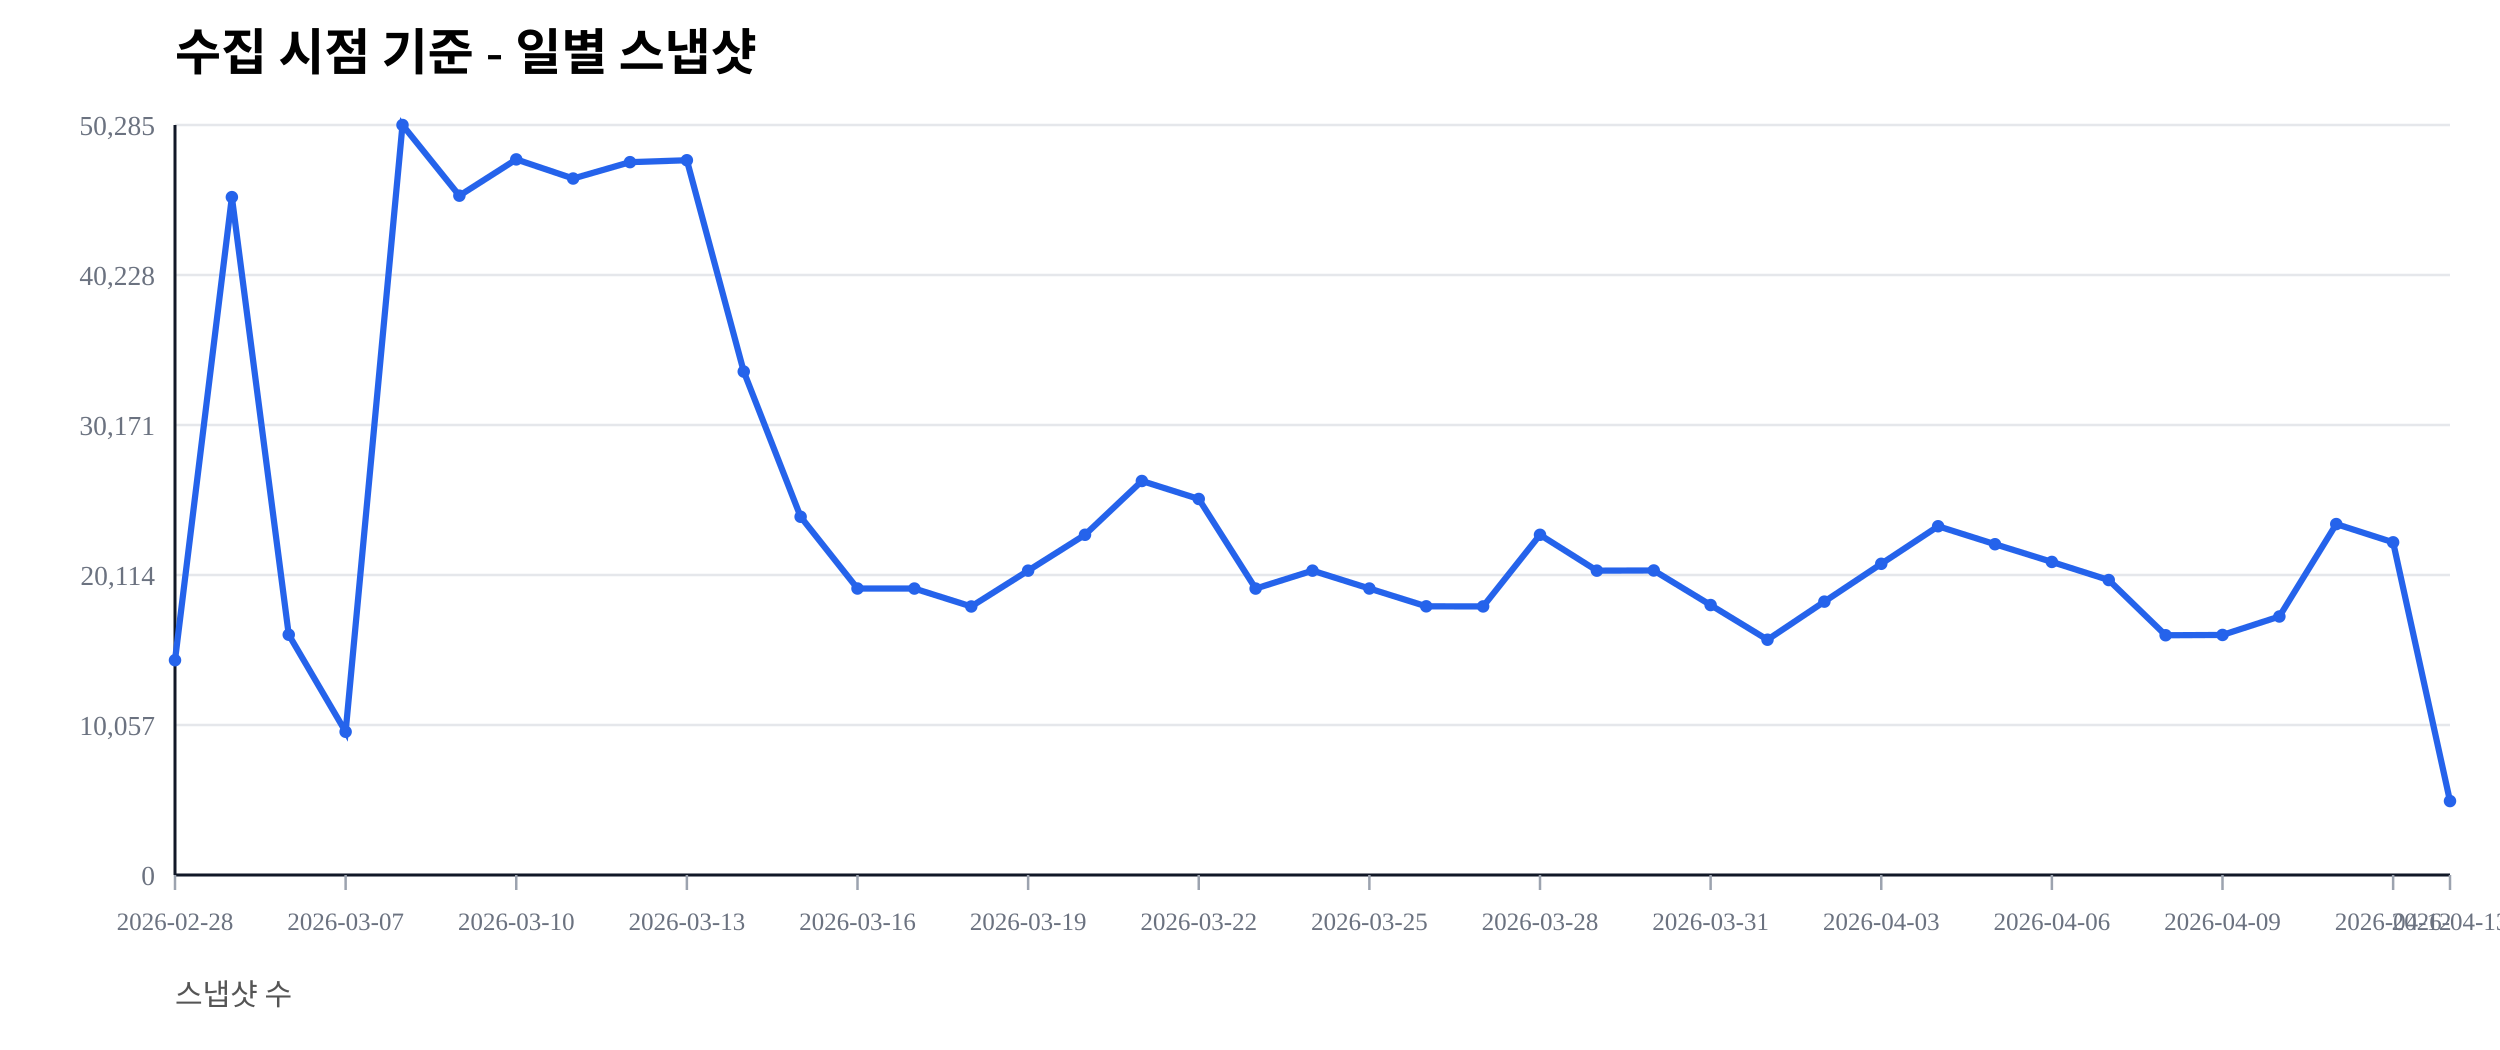
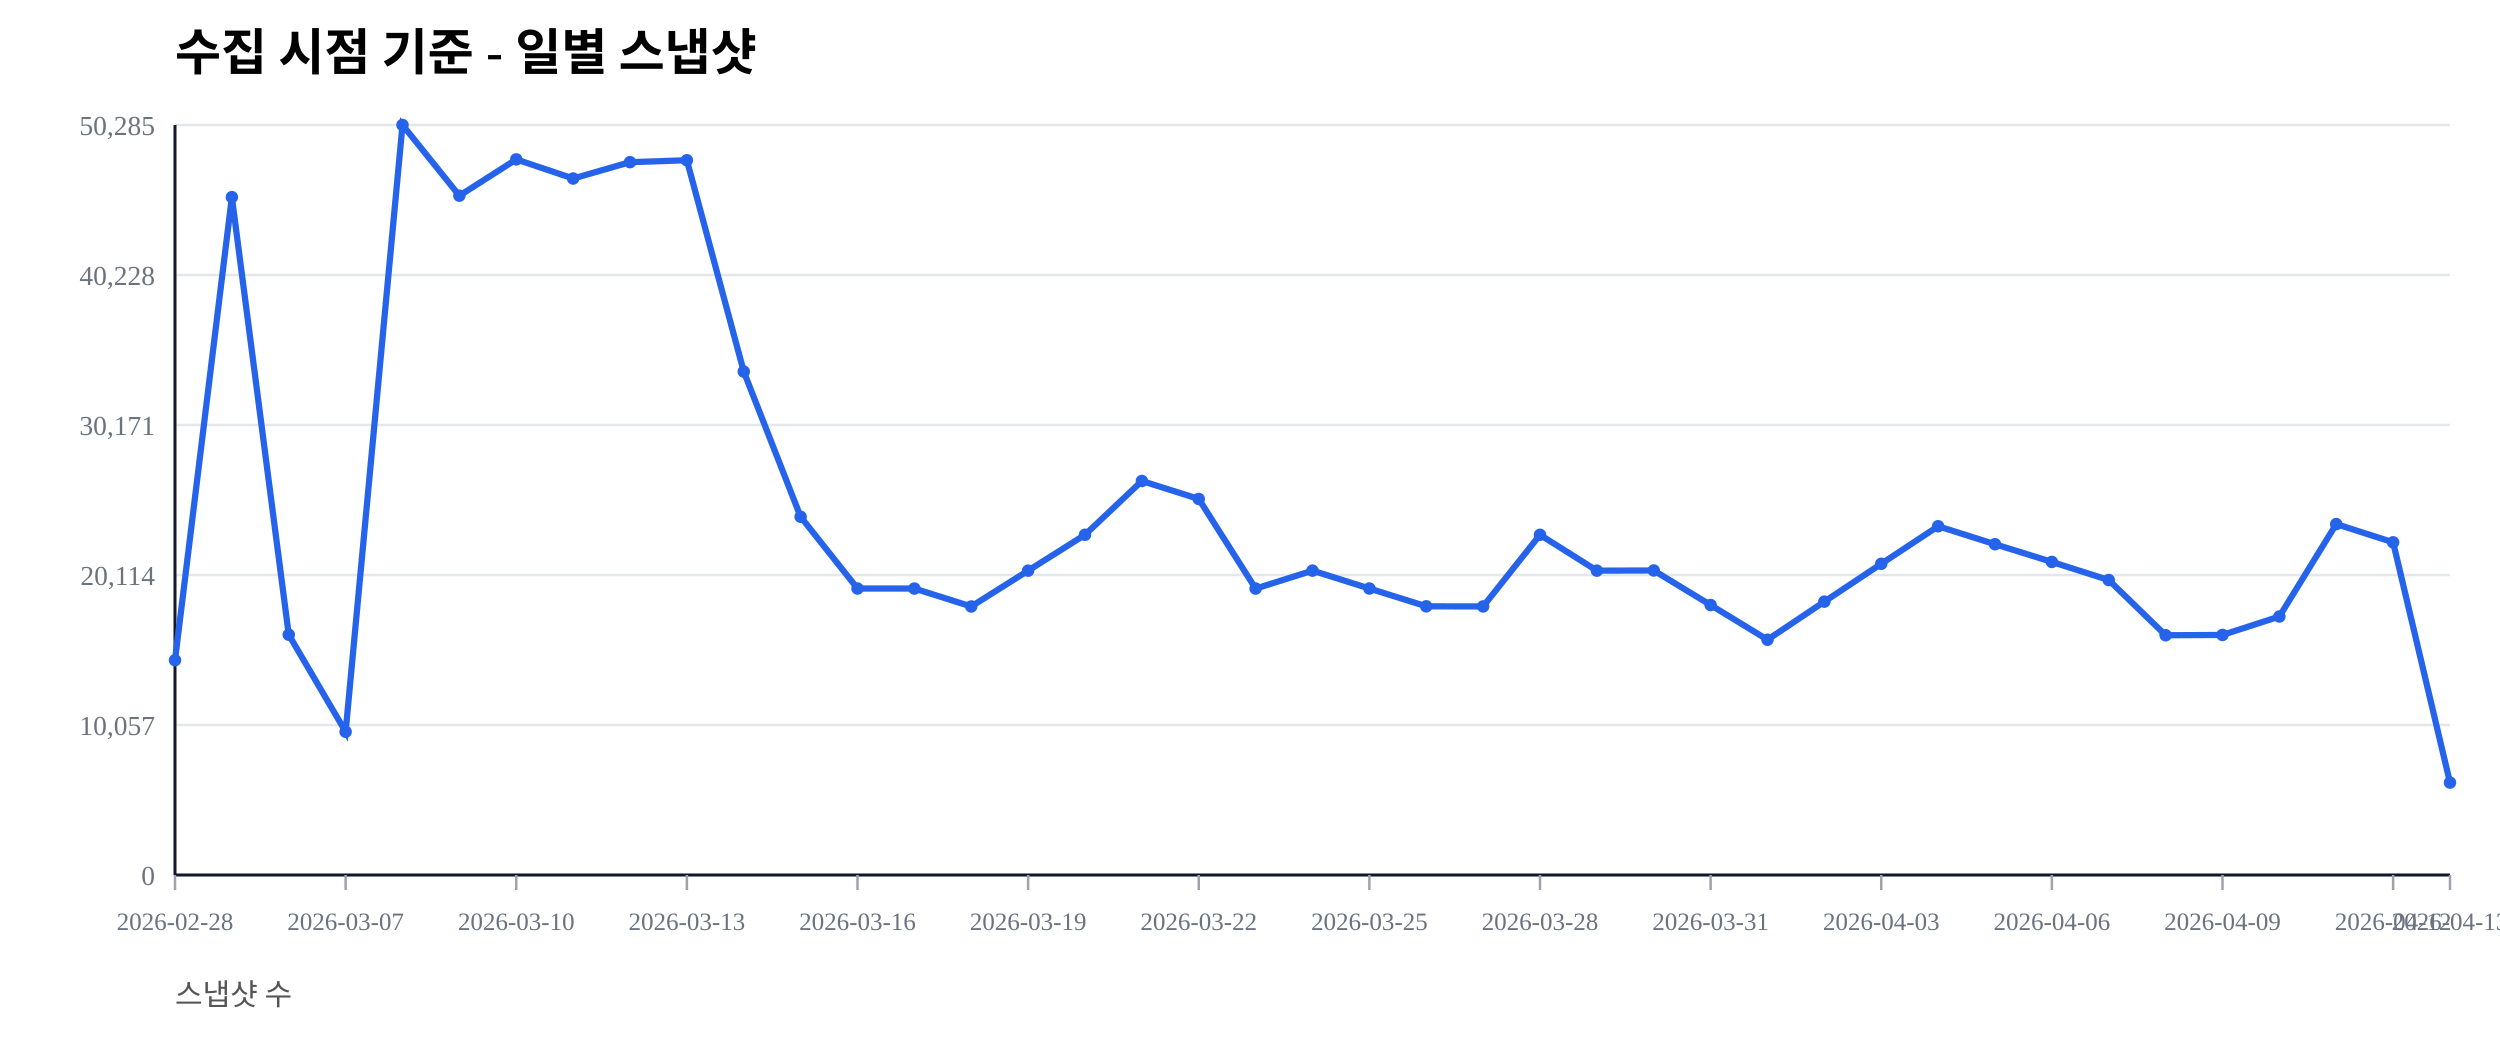
<svg xmlns="http://www.w3.org/2000/svg" width="1000" height="420" viewBox="0 0 1000 420">
  <rect width="100%" height="100%" fill="#ffffff" />
  <text x="70" y="28" font-size="20" font-weight="600">수집 시점 기준 - 일별 스냅샷</text>
  <text x="70" y="402" font-size="12" fill="#555">스냅샷 수</text>
  <line x1="70" y1="350.00" x2="980" y2="350.00" stroke="#e5e7eb" stroke-width="1" />
  <text x="62" y="354.00" font-size="11" fill="#6b7280" text-anchor="end">0</text>
  <line x1="70" y1="290.00" x2="980" y2="290.00" stroke="#e5e7eb" stroke-width="1" />
  <text x="62" y="294.00" font-size="11" fill="#6b7280" text-anchor="end">10,057</text>
  <line x1="70" y1="230.00" x2="980" y2="230.00" stroke="#e5e7eb" stroke-width="1" />
  <text x="62" y="234.00" font-size="11" fill="#6b7280" text-anchor="end">20,114</text>
  <line x1="70" y1="170.00" x2="980" y2="170.00" stroke="#e5e7eb" stroke-width="1" />
  <text x="62" y="174.00" font-size="11" fill="#6b7280" text-anchor="end">30,171</text>
  <line x1="70" y1="110.00" x2="980" y2="110.00" stroke="#e5e7eb" stroke-width="1" />
  <text x="62" y="114.00" font-size="11" fill="#6b7280" text-anchor="end">40,228</text>
  <line x1="70" y1="50.00" x2="980" y2="50.00" stroke="#e5e7eb" stroke-width="1" />
  <text x="62" y="54.00" font-size="11" fill="#6b7280" text-anchor="end">50,285</text>
  <line x1="70" y1="350" x2="980" y2="350" stroke="#111827" stroke-width="1.2" />
  <line x1="70" y1="50" x2="70" y2="350" stroke="#111827" stroke-width="1.2" />
  <line x1="70.00" y1="350" x2="70.00" y2="356" stroke="#9ca3af" stroke-width="1" />
  <text x="70.00" y="372" font-size="10" fill="#6b7280" text-anchor="middle">2026-02-28</text>
  <line x1="138.25" y1="350" x2="138.25" y2="356" stroke="#9ca3af" stroke-width="1" />
  <text x="138.25" y="372" font-size="10" fill="#6b7280" text-anchor="middle">2026-03-07</text>
  <line x1="206.50" y1="350" x2="206.50" y2="356" stroke="#9ca3af" stroke-width="1" />
  <text x="206.50" y="372" font-size="10" fill="#6b7280" text-anchor="middle">2026-03-10</text>
  <line x1="274.75" y1="350" x2="274.75" y2="356" stroke="#9ca3af" stroke-width="1" />
  <text x="274.75" y="372" font-size="10" fill="#6b7280" text-anchor="middle">2026-03-13</text>
  <line x1="343.00" y1="350" x2="343.00" y2="356" stroke="#9ca3af" stroke-width="1" />
  <text x="343.00" y="372" font-size="10" fill="#6b7280" text-anchor="middle">2026-03-16</text>
  <line x1="411.25" y1="350" x2="411.25" y2="356" stroke="#9ca3af" stroke-width="1" />
  <text x="411.25" y="372" font-size="10" fill="#6b7280" text-anchor="middle">2026-03-19</text>
  <line x1="479.50" y1="350" x2="479.50" y2="356" stroke="#9ca3af" stroke-width="1" />
  <text x="479.50" y="372" font-size="10" fill="#6b7280" text-anchor="middle">2026-03-22</text>
  <line x1="547.75" y1="350" x2="547.75" y2="356" stroke="#9ca3af" stroke-width="1" />
  <text x="547.75" y="372" font-size="10" fill="#6b7280" text-anchor="middle">2026-03-25</text>
  <line x1="616.00" y1="350" x2="616.00" y2="356" stroke="#9ca3af" stroke-width="1" />
  <text x="616.00" y="372" font-size="10" fill="#6b7280" text-anchor="middle">2026-03-28</text>
  <line x1="684.25" y1="350" x2="684.25" y2="356" stroke="#9ca3af" stroke-width="1" />
  <text x="684.25" y="372" font-size="10" fill="#6b7280" text-anchor="middle">2026-03-31</text>
  <line x1="752.50" y1="350" x2="752.50" y2="356" stroke="#9ca3af" stroke-width="1" />
  <text x="752.50" y="372" font-size="10" fill="#6b7280" text-anchor="middle">2026-04-03</text>
  <line x1="820.75" y1="350" x2="820.75" y2="356" stroke="#9ca3af" stroke-width="1" />
  <text x="820.75" y="372" font-size="10" fill="#6b7280" text-anchor="middle">2026-04-06</text>
  <line x1="889.00" y1="350" x2="889.00" y2="356" stroke="#9ca3af" stroke-width="1" />
  <text x="889.00" y="372" font-size="10" fill="#6b7280" text-anchor="middle">2026-04-09</text>
  <line x1="957.25" y1="350" x2="957.25" y2="356" stroke="#9ca3af" stroke-width="1" />
  <text x="957.25" y="372" font-size="10" fill="#6b7280" text-anchor="middle">2026-04-12</text>
  <line x1="980.00" y1="350" x2="980.00" y2="356" stroke="#9ca3af" stroke-width="1" />
  <text x="980.00" y="372" font-size="10" fill="#6b7280" text-anchor="middle">2026-04-13</text>
-   <polyline fill="none" stroke="#2563eb" stroke-width="2.5" points="70.00,264.08 92.75,78.85 115.50,253.89 138.25,292.71 161.00,50.00 183.75,78.27 206.50,63.76 229.25,71.41 252.00,64.86 274.75,64.10 297.50,148.63 320.25,206.71 343.00,235.41 365.75,235.42 388.50,242.59 411.25,228.26 434.00,213.91 456.75,192.40 479.50,199.59 502.25,235.43 525.00,228.26 547.75,235.41 570.50,242.53 593.25,242.57 616.00,213.92 638.75,228.26 661.50,228.19 684.25,242.02 707.00,255.89 729.75,240.65 752.50,225.52 775.25,210.50 798.00,217.69 820.75,224.77 843.50,232.02 866.25,254.10 889.00,253.98 911.75,246.60 934.50,209.63 957.25,216.93 980.00,320.43" />
+   <polyline fill="none" stroke="#2563eb" stroke-width="2.5" points="70.00,264.08 92.75,78.85 115.50,253.89 138.25,292.71 161.00,50.00 183.75,78.27 206.50,63.76 229.25,71.41 252.00,64.86 274.75,64.10 297.50,148.63 320.25,206.71 343.00,235.41 365.75,235.42 388.50,242.59 411.25,228.26 434.00,213.91 456.75,192.40 479.50,199.59 502.25,235.43 525.00,228.26 547.75,235.41 570.50,242.53 593.25,242.57 616.00,213.92 638.75,228.26 661.50,228.19 684.25,242.02 707.00,255.89 729.75,240.65 752.50,225.52 775.25,210.50 798.00,217.69 820.75,224.77 843.50,232.02 866.25,254.10 889.00,253.98 911.75,246.60 934.50,209.63 957.25,216.93 980.00,313.04" />
  <circle cx="70.00" cy="264.08" r="2.5" fill="#2563eb" />
  <circle cx="92.75" cy="78.85" r="2.5" fill="#2563eb" />
  <circle cx="115.50" cy="253.89" r="2.5" fill="#2563eb" />
  <circle cx="138.25" cy="292.71" r="2.5" fill="#2563eb" />
  <circle cx="161.00" cy="50.00" r="2.5" fill="#2563eb" />
  <circle cx="183.75" cy="78.27" r="2.5" fill="#2563eb" />
  <circle cx="206.50" cy="63.76" r="2.5" fill="#2563eb" />
  <circle cx="229.25" cy="71.41" r="2.5" fill="#2563eb" />
  <circle cx="252.00" cy="64.86" r="2.5" fill="#2563eb" />
  <circle cx="274.75" cy="64.10" r="2.5" fill="#2563eb" />
  <circle cx="297.50" cy="148.63" r="2.5" fill="#2563eb" />
  <circle cx="320.25" cy="206.71" r="2.5" fill="#2563eb" />
  <circle cx="343.00" cy="235.41" r="2.5" fill="#2563eb" />
  <circle cx="365.75" cy="235.42" r="2.5" fill="#2563eb" />
  <circle cx="388.50" cy="242.59" r="2.5" fill="#2563eb" />
  <circle cx="411.25" cy="228.26" r="2.5" fill="#2563eb" />
  <circle cx="434.00" cy="213.91" r="2.5" fill="#2563eb" />
  <circle cx="456.75" cy="192.40" r="2.5" fill="#2563eb" />
  <circle cx="479.50" cy="199.59" r="2.5" fill="#2563eb" />
  <circle cx="502.25" cy="235.43" r="2.5" fill="#2563eb" />
  <circle cx="525.00" cy="228.26" r="2.5" fill="#2563eb" />
  <circle cx="547.75" cy="235.41" r="2.5" fill="#2563eb" />
  <circle cx="570.50" cy="242.53" r="2.5" fill="#2563eb" />
  <circle cx="593.25" cy="242.57" r="2.5" fill="#2563eb" />
  <circle cx="616.00" cy="213.92" r="2.5" fill="#2563eb" />
  <circle cx="638.75" cy="228.26" r="2.5" fill="#2563eb" />
  <circle cx="661.50" cy="228.19" r="2.5" fill="#2563eb" />
  <circle cx="684.25" cy="242.02" r="2.5" fill="#2563eb" />
  <circle cx="707.00" cy="255.89" r="2.5" fill="#2563eb" />
  <circle cx="729.75" cy="240.65" r="2.5" fill="#2563eb" />
  <circle cx="752.50" cy="225.52" r="2.5" fill="#2563eb" />
  <circle cx="775.25" cy="210.50" r="2.5" fill="#2563eb" />
  <circle cx="798.00" cy="217.69" r="2.5" fill="#2563eb" />
  <circle cx="820.75" cy="224.77" r="2.5" fill="#2563eb" />
  <circle cx="843.50" cy="232.02" r="2.5" fill="#2563eb" />
  <circle cx="866.25" cy="254.10" r="2.5" fill="#2563eb" />
  <circle cx="889.00" cy="253.98" r="2.5" fill="#2563eb" />
  <circle cx="911.75" cy="246.60" r="2.5" fill="#2563eb" />
  <circle cx="934.50" cy="209.63" r="2.5" fill="#2563eb" />
  <circle cx="957.25" cy="216.93" r="2.5" fill="#2563eb" />
-   <circle cx="980.00" cy="320.43" r="2.5" fill="#2563eb" />
+   <circle cx="980.00" cy="313.04" r="2.5" fill="#2563eb" />
</svg>
